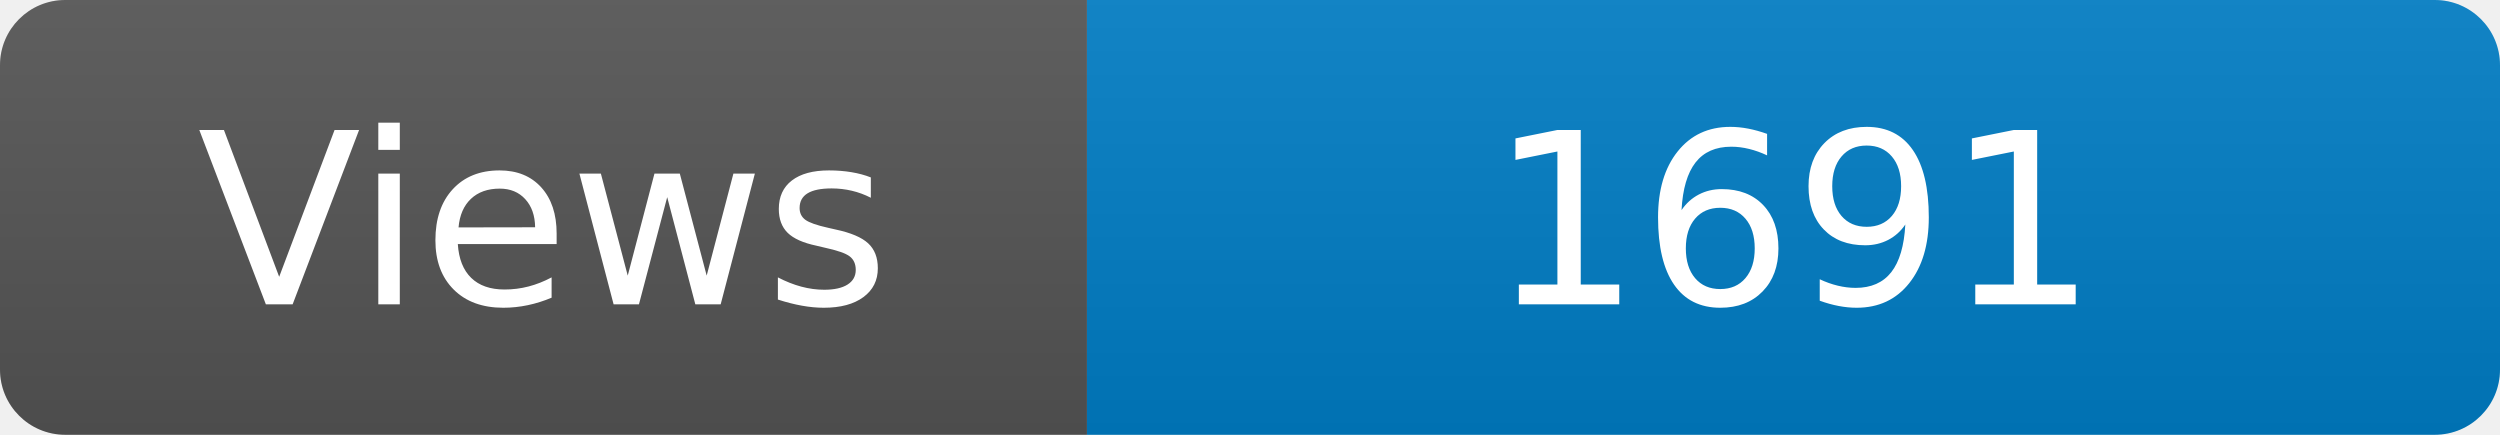
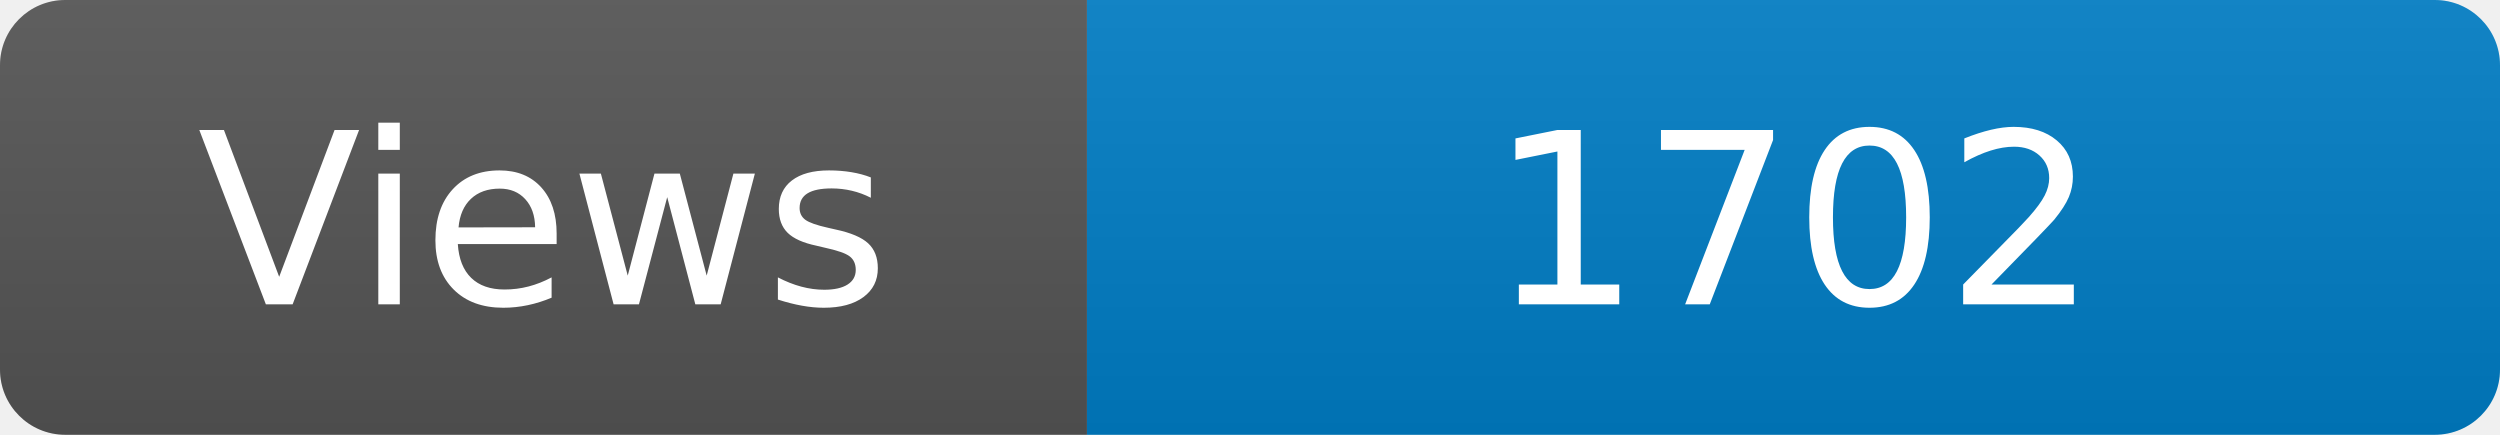
<svg xmlns="http://www.w3.org/2000/svg" width="115" height="20" role="img" aria-label="Maintained?: yes">
  <linearGradient id="s" x2="0" y2="100%">
    <stop offset="0" stop-color="#bbb" stop-opacity=".1" />
    <stop offset="1" stop-opacity=".1" />
  </linearGradient>
  <clipPath id="r">
    <rect width="115" height="20" rx="3" fill="#fff" />
  </clipPath>
  <g clip-path="url(#r)">
    <rect width="50" height="20" fill="#555" />
    <rect x="50" width="160" height="20" fill="#007ec6" />
    <rect width="115" height="20" fill="url(#s)" />
  </g>
  <g fill="#fff" text-anchor="middle" font-family="Verdana,Geneva,DejaVu Sans,sans-serif" font-size="110">
    <text x="250" y="140" transform="scale(.1)" fill="#fff">Views</text>
-     <text x="825" y="140" transform="scale(.1)" fill="#fff">1691</text>
+     <text x="825" y="140" transform="scale(.1)" fill="#fff">1702</text>
  </g>
</svg>
